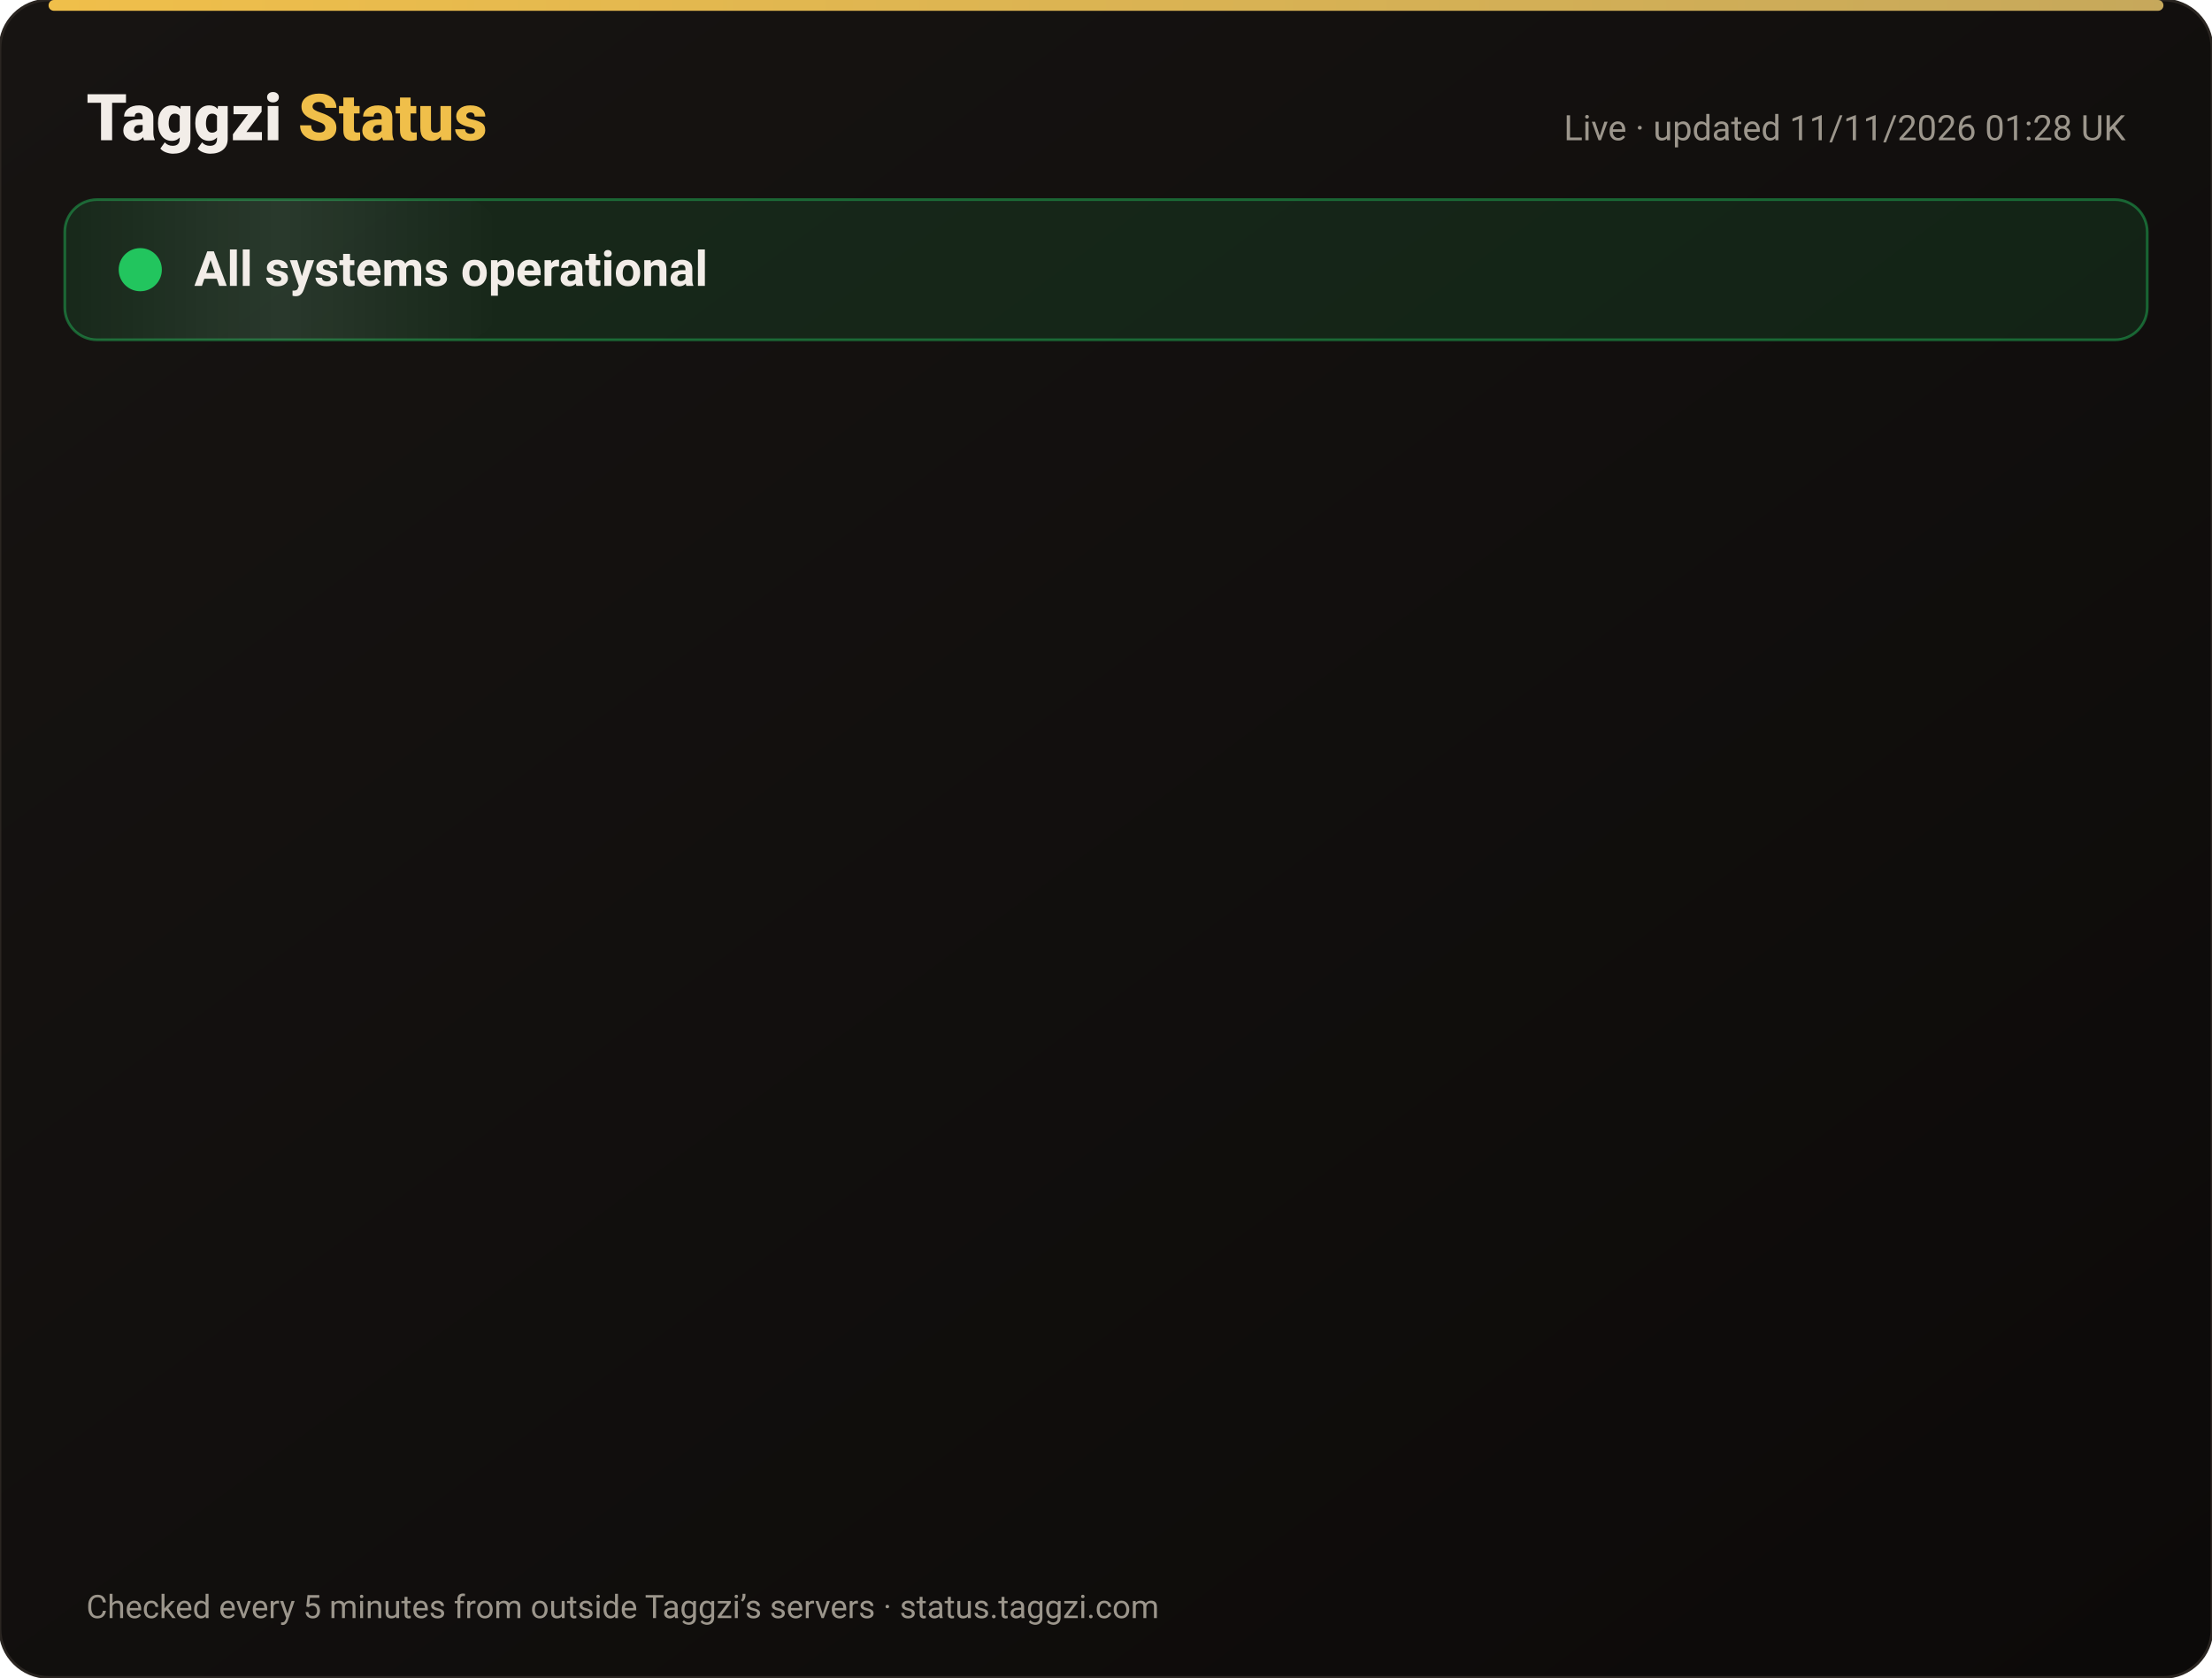
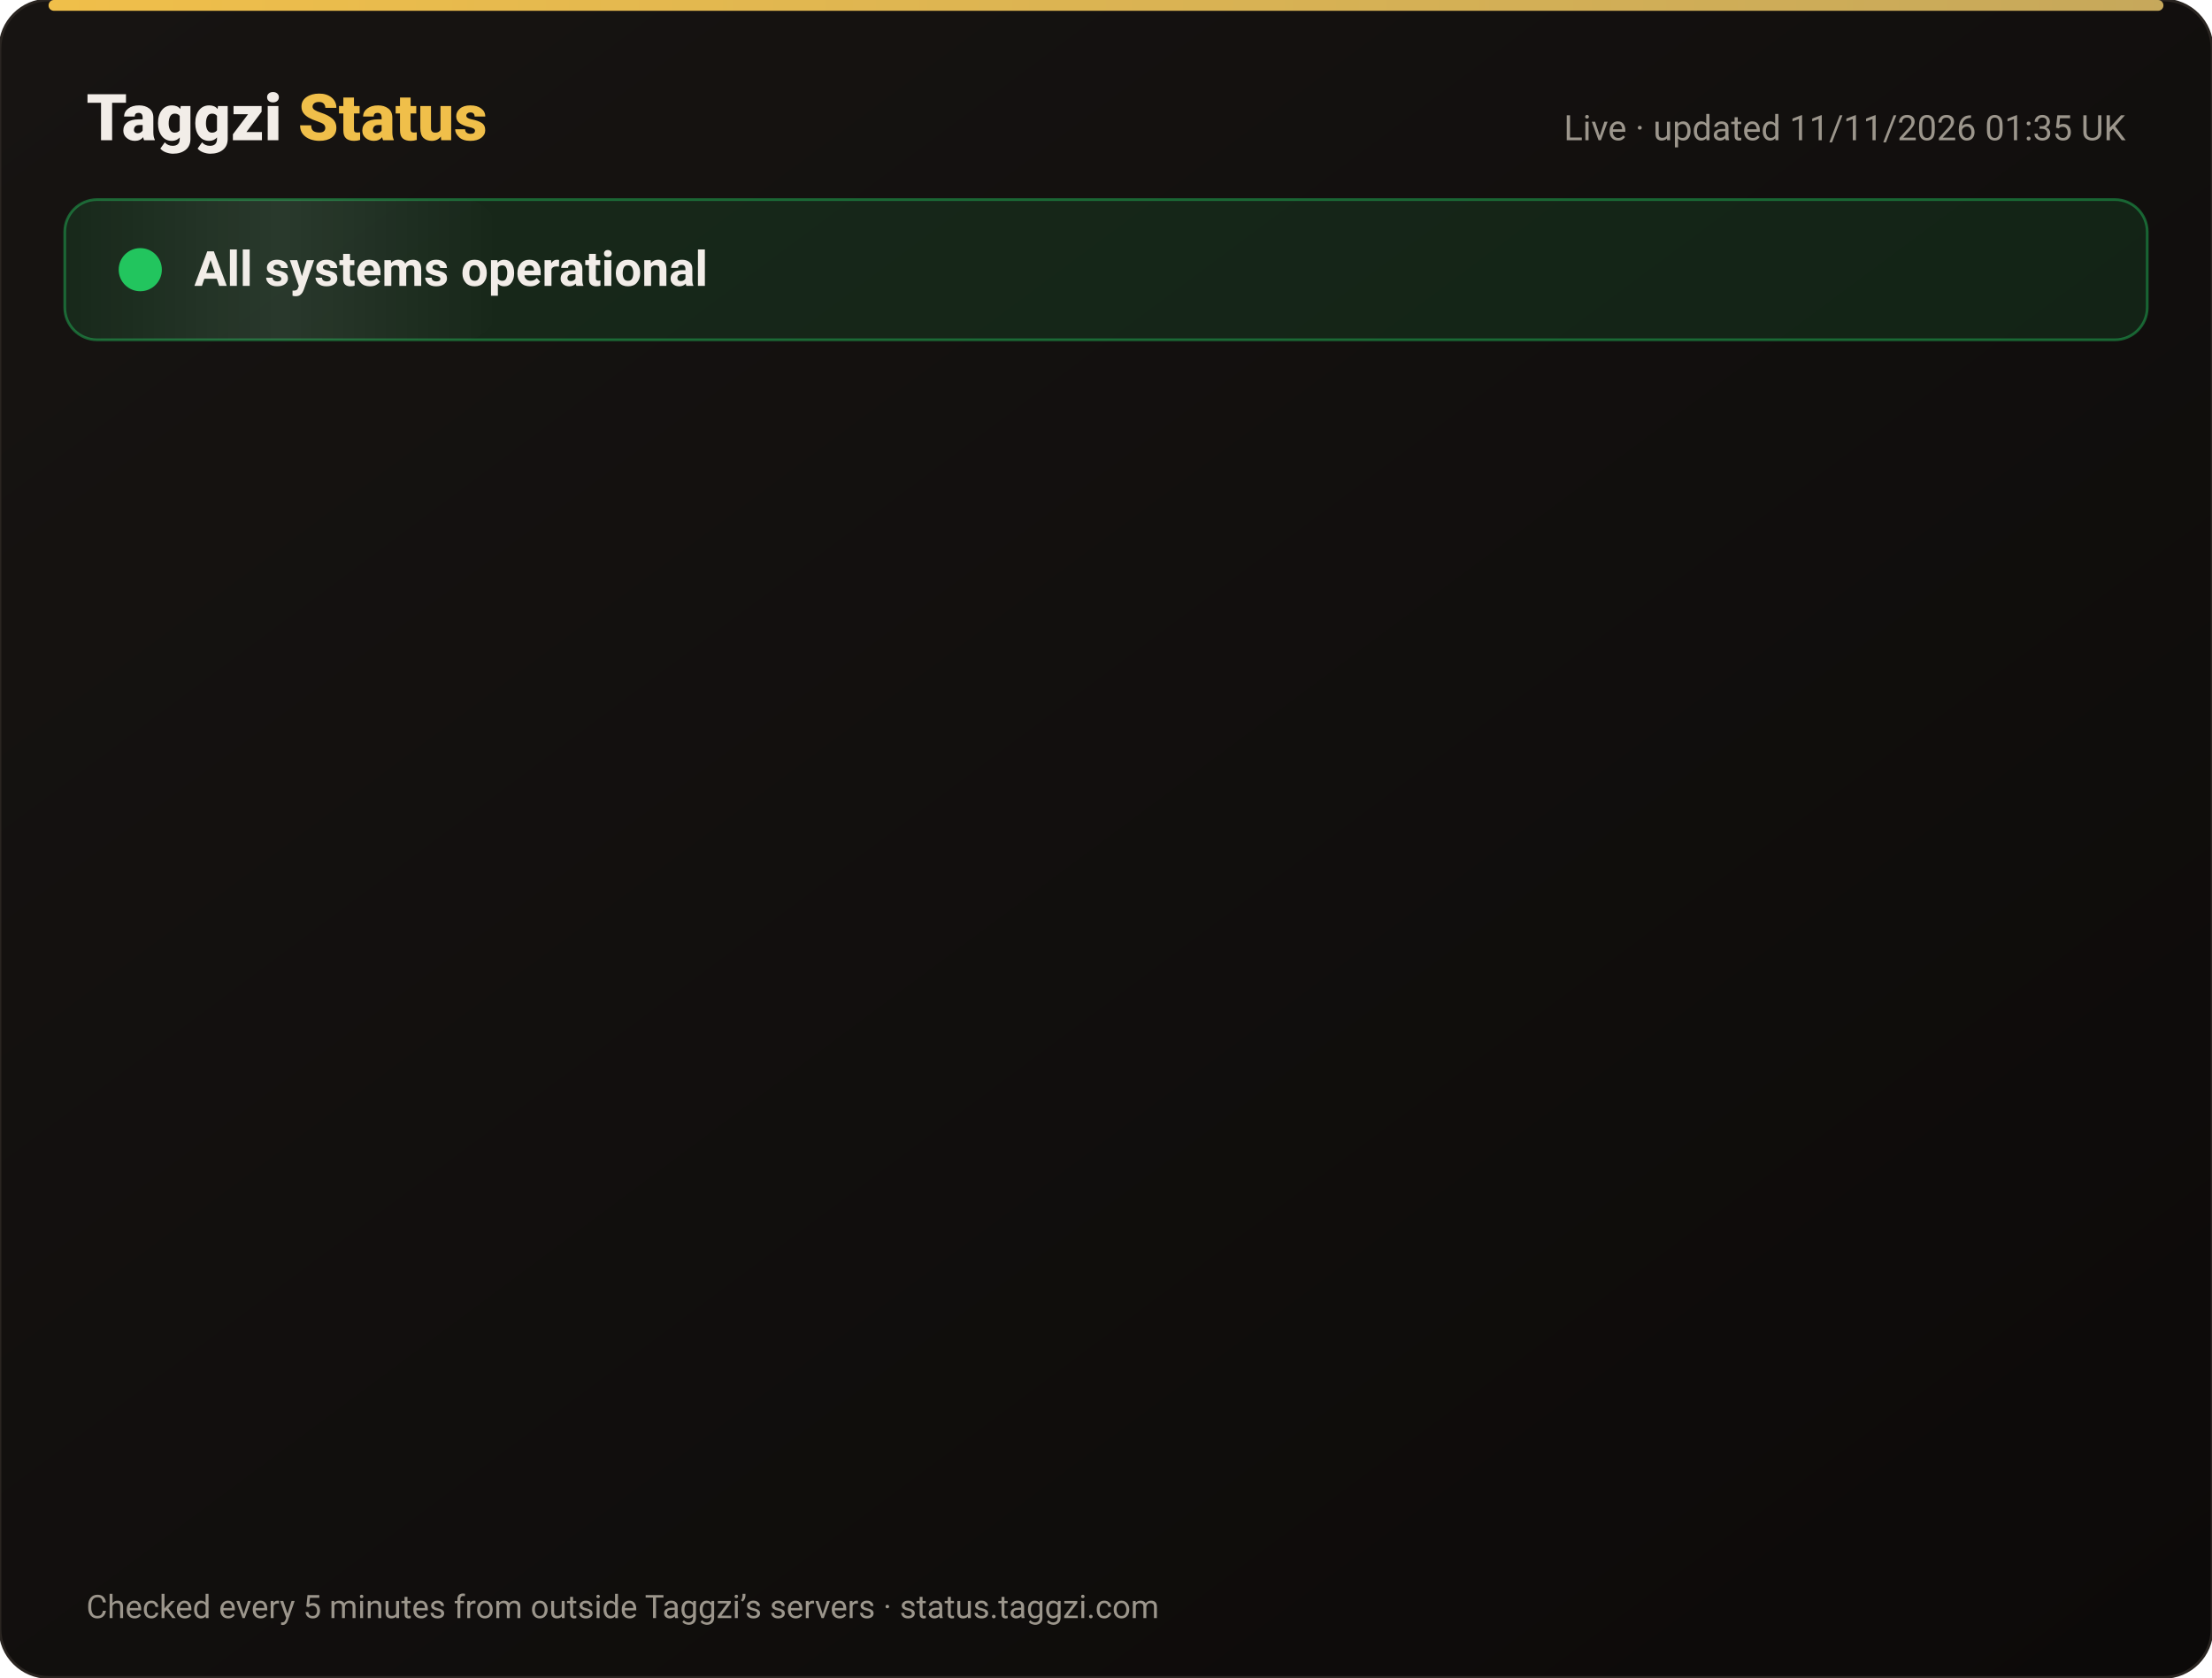
<svg xmlns="http://www.w3.org/2000/svg" width="820" height="622" viewBox="0 0 820 622" font-family="-apple-system,Segoe UI,Roboto,Helvetica,Arial,sans-serif">
  <defs>
    <linearGradient id="bg" x1="0" y1="0" x2="1" y2="1">
      <stop offset="0" stop-color="#171412" />
      <stop offset="1" stop-color="#0C0A09" />
    </linearGradient>
    <linearGradient id="gold" x1="0" x2="1">
      <stop offset="0" stop-color="#F0BF4A" />
      <stop offset="1" stop-color="#c6a85b" />
    </linearGradient>
    <linearGradient id="shine" x1="0" x2="1">
      <stop offset="0" stop-color="#fff" stop-opacity="0" />
      <stop offset=".5" stop-color="#fff" stop-opacity=".08" />
      <stop offset="1" stop-color="#fff" stop-opacity="0" />
    </linearGradient>
  </defs>
  <rect width="820" height="622" rx="18" fill="url(#bg)" stroke="#2a2521" />
  <rect x="18" y="0" width="784" height="4" rx="2" fill="url(#gold)" />
  <text x="32" y="52" font-size="24" font-weight="800" fill="#F2EDE8">Taggzi <tspan fill="#F0BF4A">Status</tspan>
  </text>
-   <text x="788" y="52" font-size="13" fill="#9C968C" text-anchor="end">Live · updated 11/11/2026 01:28 UK</text>
+   <text x="788" y="52" font-size="13" fill="#9C968C" text-anchor="end">Live · updated 11/11/2026 01:35 UK</text>
  <rect x="24" y="74" width="772" height="52" rx="12" fill="#22c55e" fill-opacity=".12" stroke="#22c55e" stroke-opacity=".45" />
  <rect x="24" y="74" width="160" height="52" rx="12" fill="url(#shine)">
    <animate attributeName="x" from="-160" to="820" dur="4s" repeatCount="indefinite" />
  </rect>
  <circle cx="52" cy="100" r="7" fill="#22c55e" />
  <circle cx="52" cy="100" r="7" fill="none" stroke="#22c55e" stroke-width="2">
    <animate attributeName="r" values="7;15;7" dur="2s" repeatCount="indefinite" />
    <animate attributeName="opacity" values=".9;0;.9" dur="2s" repeatCount="indefinite" />
  </circle>
  <text x="72" y="106" font-size="18" font-weight="700" fill="#F2EDE8">All systems operational</text>
  <g opacity="0">
    <animate attributeName="opacity" from="0" to="1" begin="0.00s" dur=".6s" fill="freeze" />
    <line x1="32" y1="188" x2="788" y2="188" stroke="#2a2521" />
    <circle cx="44" cy="166" r="6" fill="#22c55e">
      <animate attributeName="opacity" values="1;.45;1" dur="2.4s" begin="0.00s" repeatCount="indefinite" />
    </circle>
    <text x="62" y="171" font-size="15" font-weight="650" fill="#F2EDE8">Website</text>
    <text x="630" y="171" font-size="13" fill="#9C968C" text-anchor="end">99.97% uptime</text>
    <rect x="648" y="154" width="140" height="24" rx="12" fill="#22c55e" fill-opacity=".14" stroke="#22c55e" stroke-opacity=".5" />
    <text x="718" y="171" font-size="12" font-weight="700" fill="#22c55e" text-anchor="middle">Operational</text>
  </g>
  <g opacity="0">
    <animate attributeName="opacity" from="0" to="1" begin="0.15s" dur=".6s" fill="freeze" />
    <line x1="32" y1="234" x2="788" y2="234" stroke="#2a2521" />
    <circle cx="44" cy="212" r="6" fill="#22c55e">
      <animate attributeName="opacity" values="1;.45;1" dur="2.4s" begin="0.15s" repeatCount="indefinite" />
    </circle>
    <text x="62" y="217" font-size="15" font-weight="650" fill="#F2EDE8">Tag scans</text>
    <text x="630" y="217" font-size="13" fill="#9C968C" text-anchor="end">99.97% uptime</text>
    <rect x="648" y="200" width="140" height="24" rx="12" fill="#22c55e" fill-opacity=".14" stroke="#22c55e" stroke-opacity=".5" />
    <text x="718" y="217" font-size="12" font-weight="700" fill="#22c55e" text-anchor="middle">Operational</text>
  </g>
  <g opacity="0">
    <animate attributeName="opacity" from="0" to="1" begin="0.30s" dur=".6s" fill="freeze" />
    <line x1="32" y1="280" x2="788" y2="280" stroke="#2a2521" />
    <circle cx="44" cy="258" r="6" fill="#22c55e">
      <animate attributeName="opacity" values="1;.45;1" dur="2.4s" begin="0.30s" repeatCount="indefinite" />
    </circle>
    <text x="62" y="263" font-size="15" font-weight="650" fill="#F2EDE8">Manual tag lookup</text>
    <text x="630" y="263" font-size="13" fill="#9C968C" text-anchor="end">99.97% uptime</text>
    <rect x="648" y="246" width="140" height="24" rx="12" fill="#22c55e" fill-opacity=".14" stroke="#22c55e" stroke-opacity=".5" />
    <text x="718" y="263" font-size="12" font-weight="700" fill="#22c55e" text-anchor="middle">Operational</text>
  </g>
  <g opacity="0">
    <animate attributeName="opacity" from="0" to="1" begin="0.45s" dur=".6s" fill="freeze" />
    <line x1="32" y1="326" x2="788" y2="326" stroke="#2a2521" />
    <circle cx="44" cy="304" r="6" fill="#22c55e">
      <animate attributeName="opacity" values="1;.45;1" dur="2.4s" begin="0.45s" repeatCount="indefinite" />
    </circle>
    <text x="62" y="309" font-size="15" font-weight="650" fill="#F2EDE8">App &amp; login</text>
    <text x="630" y="309" font-size="13" fill="#9C968C" text-anchor="end">99.97% uptime</text>
    <rect x="648" y="292" width="140" height="24" rx="12" fill="#22c55e" fill-opacity=".14" stroke="#22c55e" stroke-opacity=".5" />
    <text x="718" y="309" font-size="12" font-weight="700" fill="#22c55e" text-anchor="middle">Operational</text>
  </g>
  <g opacity="0">
    <animate attributeName="opacity" from="0" to="1" begin="0.60s" dur=".6s" fill="freeze" />
    <line x1="32" y1="372" x2="788" y2="372" stroke="#2a2521" />
    <circle cx="44" cy="350" r="6" fill="#22c55e">
      <animate attributeName="opacity" values="1;.45;1" dur="2.4s" begin="0.60s" repeatCount="indefinite" />
    </circle>
    <text x="62" y="355" font-size="15" font-weight="650" fill="#F2EDE8">Community alerts</text>
    <text x="630" y="355" font-size="13" fill="#9C968C" text-anchor="end">99.97% uptime</text>
    <rect x="648" y="338" width="140" height="24" rx="12" fill="#22c55e" fill-opacity=".14" stroke="#22c55e" stroke-opacity=".5" />
    <text x="718" y="355" font-size="12" font-weight="700" fill="#22c55e" text-anchor="middle">Operational</text>
  </g>
  <g opacity="0">
    <animate attributeName="opacity" from="0" to="1" begin="0.75s" dur=".6s" fill="freeze" />
    <line x1="32" y1="418" x2="788" y2="418" stroke="#2a2521" />
    <circle cx="44" cy="396" r="6" fill="#22c55e">
      <animate attributeName="opacity" values="1;.45;1" dur="2.4s" begin="0.75s" repeatCount="indefinite" />
    </circle>
    <text x="62" y="401" font-size="15" font-weight="650" fill="#F2EDE8">Private calling</text>
    <text x="630" y="401" font-size="13" fill="#9C968C" text-anchor="end">99.97% uptime</text>
    <rect x="648" y="384" width="140" height="24" rx="12" fill="#22c55e" fill-opacity=".14" stroke="#22c55e" stroke-opacity=".5" />
    <text x="718" y="401" font-size="12" font-weight="700" fill="#22c55e" text-anchor="middle">Operational</text>
  </g>
  <g opacity="0">
    <animate attributeName="opacity" from="0" to="1" begin="0.90s" dur=".6s" fill="freeze" />
    <line x1="32" y1="464" x2="788" y2="464" stroke="#2a2521" />
    <circle cx="44" cy="442" r="6" fill="#22c55e">
      <animate attributeName="opacity" values="1;.45;1" dur="2.4s" begin="0.90s" repeatCount="indefinite" />
    </circle>
    <text x="62" y="447" font-size="15" font-weight="650" fill="#F2EDE8">Payments</text>
    <text x="630" y="447" font-size="13" fill="#9C968C" text-anchor="end">99.96% uptime</text>
    <rect x="648" y="430" width="140" height="24" rx="12" fill="#22c55e" fill-opacity=".14" stroke="#22c55e" stroke-opacity=".5" />
    <text x="718" y="447" font-size="12" font-weight="700" fill="#22c55e" text-anchor="middle">Operational</text>
  </g>
  <g opacity="0">
    <animate attributeName="opacity" from="0" to="1" begin="1.05s" dur=".6s" fill="freeze" />
    <line x1="32" y1="510" x2="788" y2="510" stroke="#2a2521" />
    <circle cx="44" cy="488" r="6" fill="#22c55e">
      <animate attributeName="opacity" values="1;.45;1" dur="2.4s" begin="1.05s" repeatCount="indefinite" />
    </circle>
    <text x="62" y="493" font-size="15" font-weight="650" fill="#F2EDE8">Email &amp; support</text>
    <text x="630" y="493" font-size="13" fill="#9C968C" text-anchor="end">99.97% uptime</text>
    <rect x="648" y="476" width="140" height="24" rx="12" fill="#22c55e" fill-opacity=".14" stroke="#22c55e" stroke-opacity=".5" />
    <text x="718" y="493" font-size="12" font-weight="700" fill="#22c55e" text-anchor="middle">Operational</text>
  </g>
  <g opacity="0">
    <animate attributeName="opacity" from="0" to="1" begin="1.20s" dur=".6s" fill="freeze" />
    <line x1="32" y1="556" x2="788" y2="556" stroke="#2a2521" />
    <circle cx="44" cy="534" r="6" fill="#22c55e">
      <animate attributeName="opacity" values="1;.45;1" dur="2.4s" begin="1.20s" repeatCount="indefinite" />
    </circle>
    <text x="62" y="539" font-size="15" font-weight="650" fill="#F2EDE8">Secure connection (SSL)</text>
    <text x="630" y="539" font-size="13" fill="#9C968C" text-anchor="end">100.00% uptime</text>
    <rect x="648" y="522" width="140" height="24" rx="12" fill="#22c55e" fill-opacity=".14" stroke="#22c55e" stroke-opacity=".5" />
    <text x="718" y="539" font-size="12" font-weight="700" fill="#22c55e" text-anchor="middle">Operational</text>
  </g>
  <text x="32" y="600" font-size="12" fill="#9C968C">Checked every 5 minutes from outside Taggzi’s servers · status.taggzi.com</text>
</svg>
